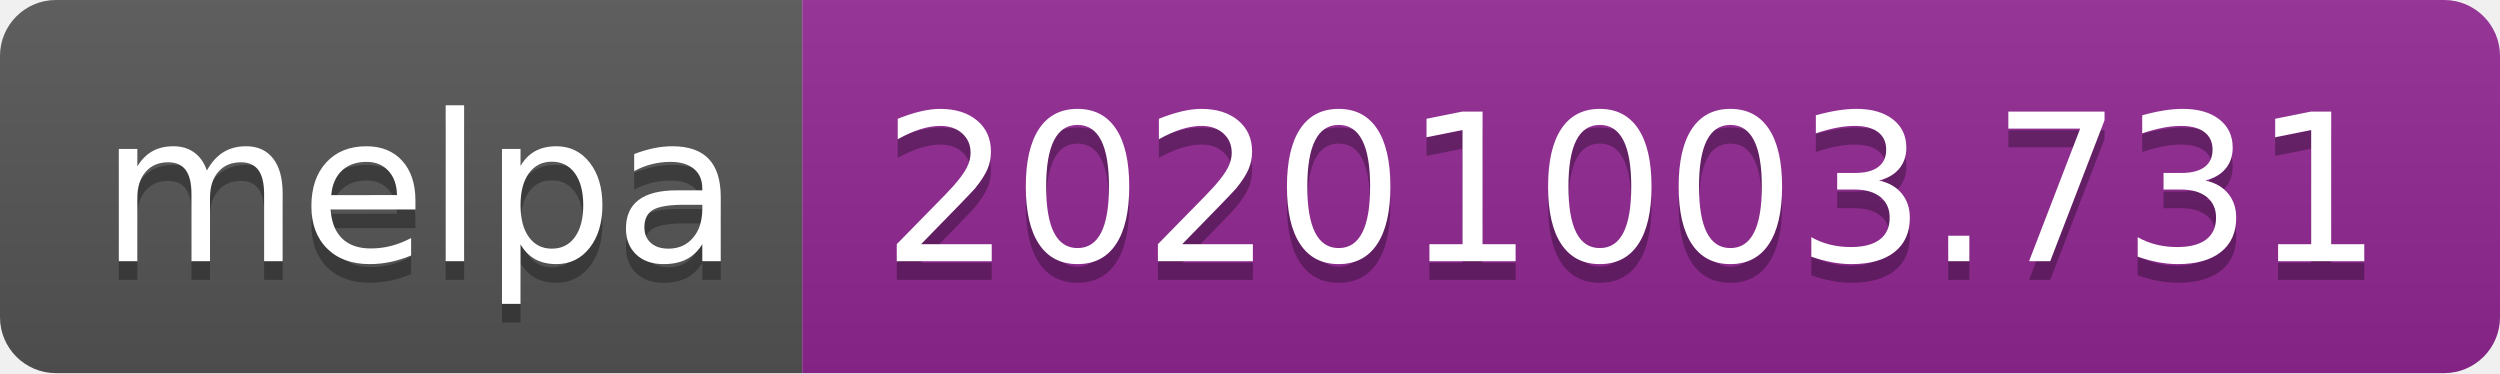
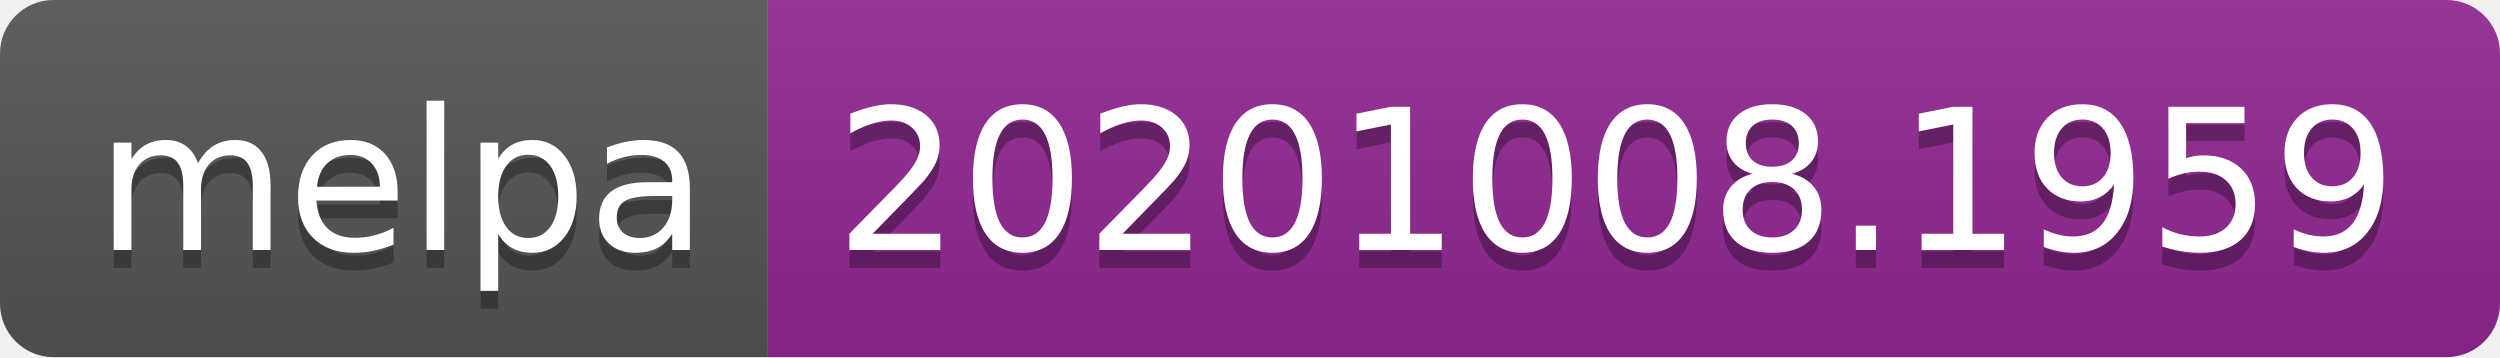
- <svg xmlns="http://www.w3.org/2000/svg" width="134" height="20" role="img" aria-label="melpa: 20201003.731">
+ <svg xmlns="http://www.w3.org/2000/svg" width="140" height="20" role="img" aria-label="melpa: 20201008.1959">
  <linearGradient id="s" x2="0" y2="100%">
    <stop offset="0" stop-color="#bbb" stop-opacity=".1" />
    <stop offset="1" stop-opacity=".1" />
  </linearGradient>
  <clipPath id="r">
-     <rect width="134" height="20" rx="3" fill="#fff" />
+     <rect width="140" height="20" rx="3" fill="#fff" />
  </clipPath>
  <g clip-path="url(#r)">
    <rect width="43" height="20" fill="#555" />
-     <rect x="43" width="91" height="20" fill="#922793" />
-     <rect width="134" height="20" fill="url(#s)" />
+     <rect x="43" width="97" height="20" fill="#922793" />
+     <rect width="140" height="20" fill="url(#s)" />
  </g>
  <g fill="#fff" text-anchor="middle" font-family="Verdana,Geneva,DejaVu Sans,sans-serif" text-rendering="geometricPrecision" font-size="110">
    <text aria-hidden="true" x="225" y="150" fill="#010101" fill-opacity=".3" transform="scale(.1)" textLength="330">melpa</text>
    <text x="225" y="140" transform="scale(.1)" fill="#fff" textLength="330">melpa</text>
-     <text aria-hidden="true" x="875" y="150" fill="#010101" fill-opacity=".3" transform="scale(.1)" textLength="810">20201003.731</text>
-     <text x="875" y="140" transform="scale(.1)" fill="#fff" textLength="810">20201003.731</text>
+     <text aria-hidden="true" x="905" y="150" fill="#010101" fill-opacity=".3" transform="scale(.1)" textLength="870">20201008.1959</text>
+     <text x="905" y="140" transform="scale(.1)" fill="#fff" textLength="870">20201008.1959</text>
  </g>
</svg>
